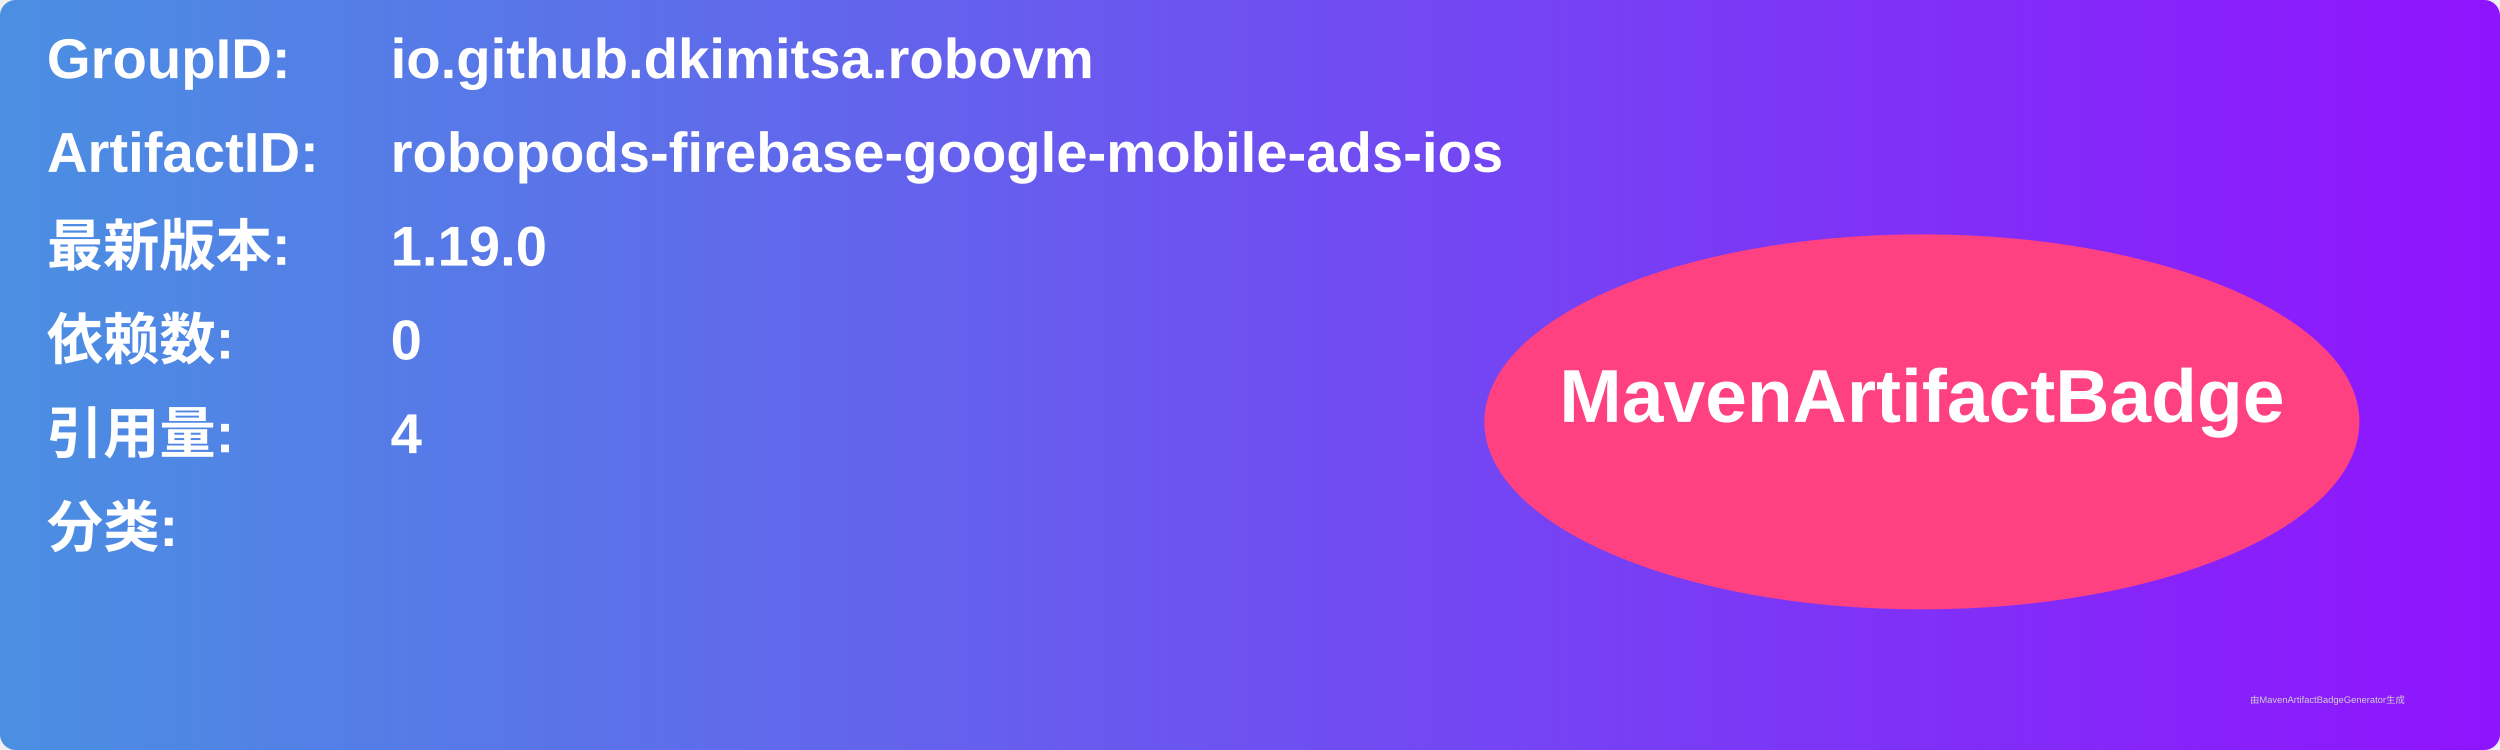
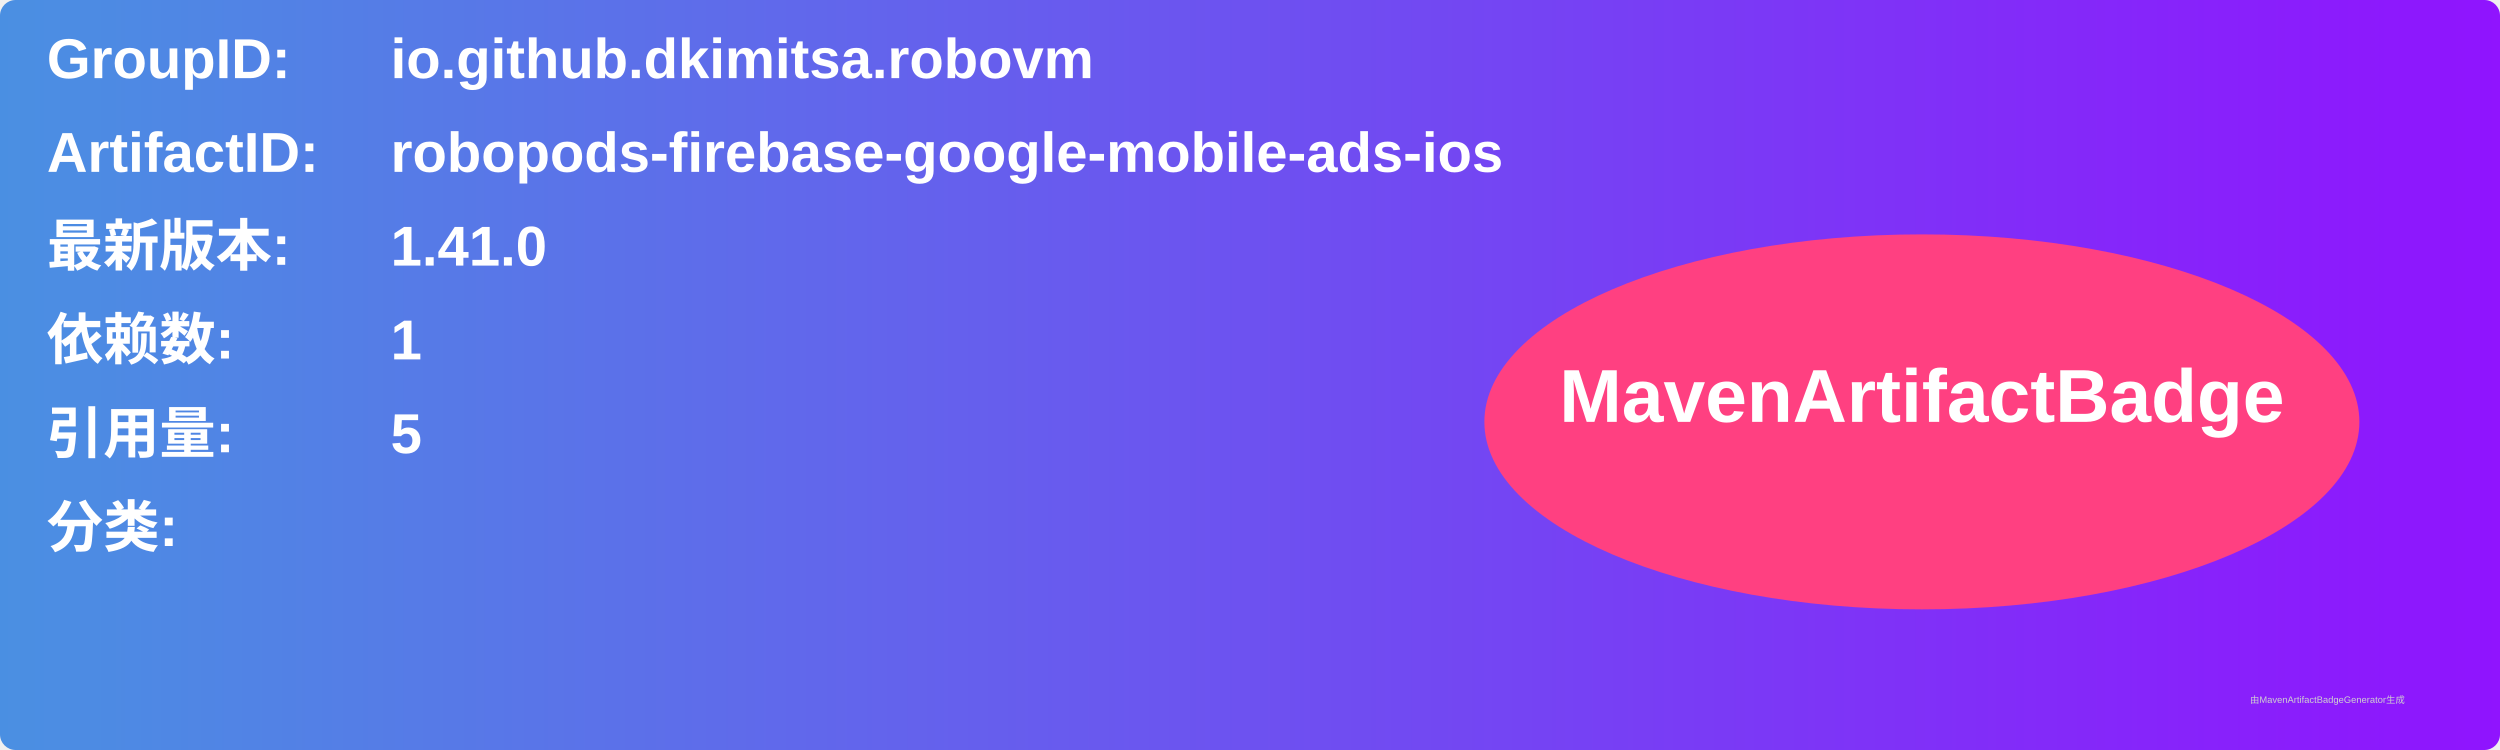
<svg xmlns="http://www.w3.org/2000/svg" width="800" height="240" viewBox="0 0 800 240">
  <linearGradient id="grad" x1="0%" y1="0%" x2="100%" y2="0%">
    <stop offset="0%" stop-color="#4a90e2" />
    <stop offset="100%" stop-color="#9013fe" />
  </linearGradient>
  <rect width="100%" height="100%" rx="5" ry="5" fill="url(#grad)" />
  <g transform="translate(15, 15)">
    <text x="0" y="10" font-family="Arial" font-size="18" fill="white" font-weight="bold" width="260">GroupID:</text>
    <text x="110" y="10" font-family="Arial" font-size="18" fill="white" font-weight="bold" width="460">io.github.dkimitsa.robovm</text>
    <text x="0" y="40" font-family="Arial" font-size="18" fill="white" font-weight="bold" width="260">ArtifactID:</text>
    <text x="110" y="40" font-family="Arial" font-size="18" fill="white" font-weight="bold" width="460">robopods-firebase-google-mobile-ads-ios</text>
    <text x="0" y="70" font-family="Arial" font-size="18" fill="white" font-weight="bold">最新版本:</text>
    <text x="110" y="70" font-family="Arial" font-size="18" fill="white" font-weight="bold">
-       <tspan font-weight="bold">1.19.0</tspan>
+       <tspan font-weight="bold">1.41.0</tspan>
    </text>
    <text x="0" y="100" font-family="Arial" font-size="18" fill="white" font-weight="bold">依赖数: </text>
    <text x="110" y="100" font-family="Arial" font-size="18" fill="white">
-       <tspan font-weight="bold">0</tspan>
+       <tspan font-weight="bold">1</tspan>
    </text>
    <text x="0" y="130" font-family="Arial" font-size="18" fill="white" font-weight="bold">引用量: </text>
    <text x="110" y="130" font-family="Arial" font-size="18" fill="white">
-       <tspan font-weight="bold">4</tspan>
+       <tspan font-weight="bold">5</tspan>
    </text>
    <text x="0" y="160" font-family="Arial" font-size="18" fill="white" font-weight="bold">分类:</text>
    <text x="10" y="190" font-family="Arial" font-size="10" fill="white">
      <tspan font-weight="bold" />
    </text>
    <ellipse cx="600" cy="120" rx="140" ry="60" fill="#ff4081" />
    <text x="600" y="120" text-anchor="middle" font-family="Arial" font-size="24" fill="white" font-weight="bold">MavenArtifactBadge</text>
  </g>
  <text x="720" y="225" font-family="Arial" font-size="3" fill="#d0d0d0">由MavenArtifactBadgeGenerator生成</text>
</svg>
